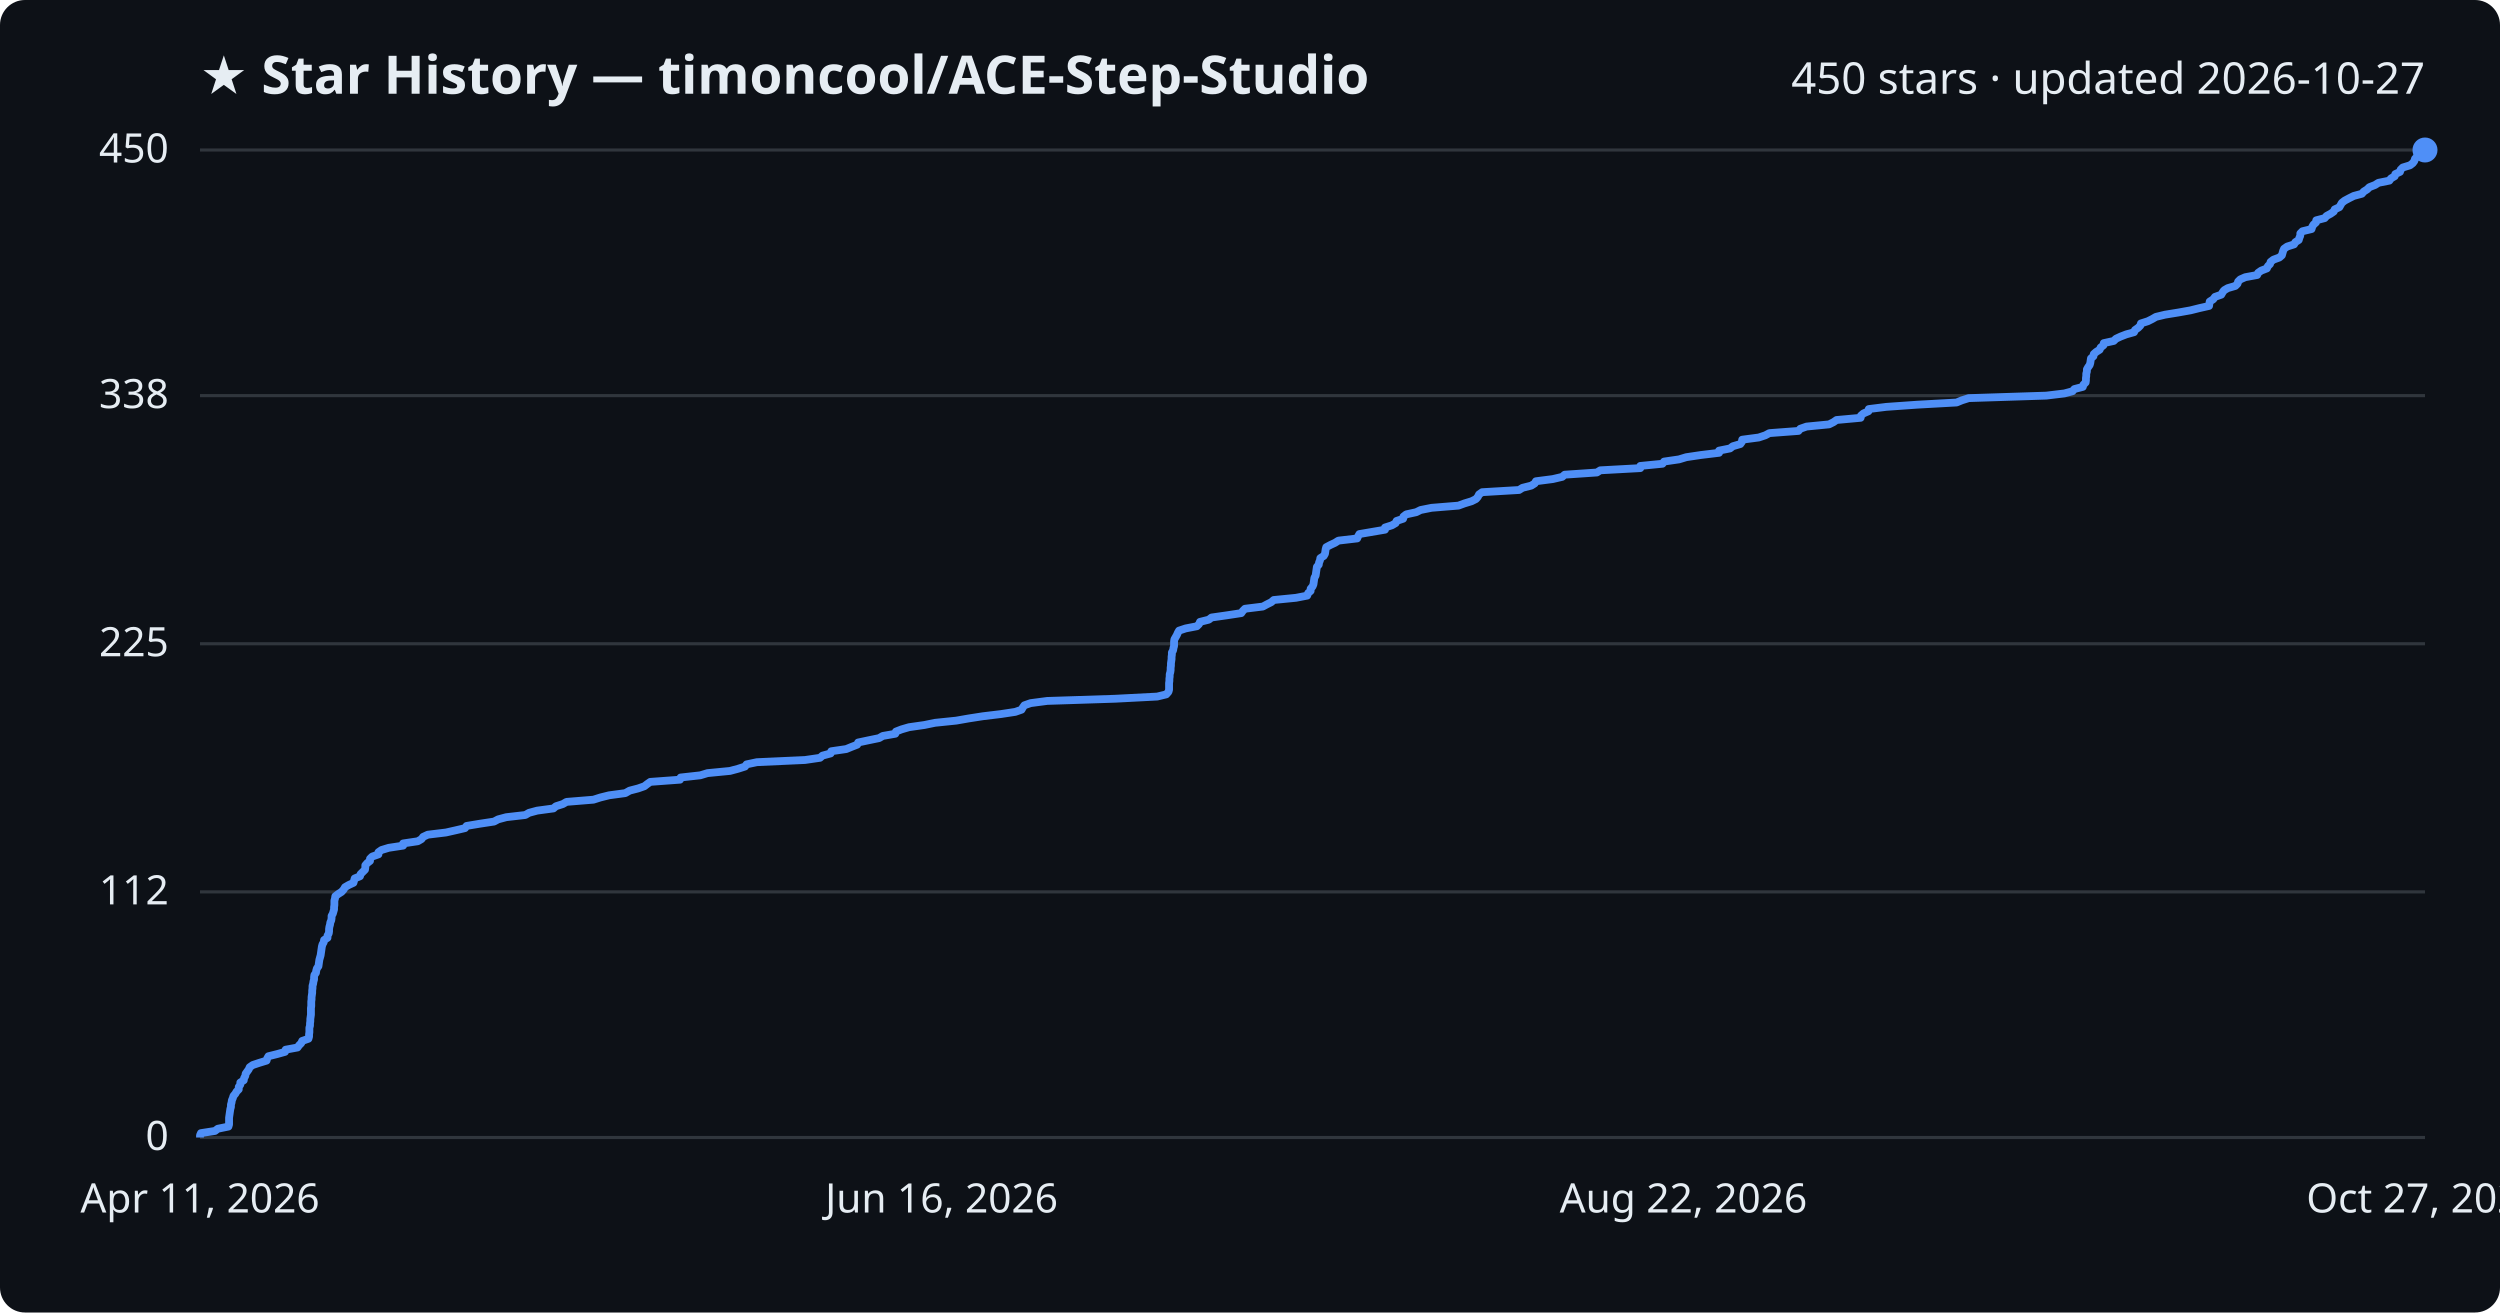
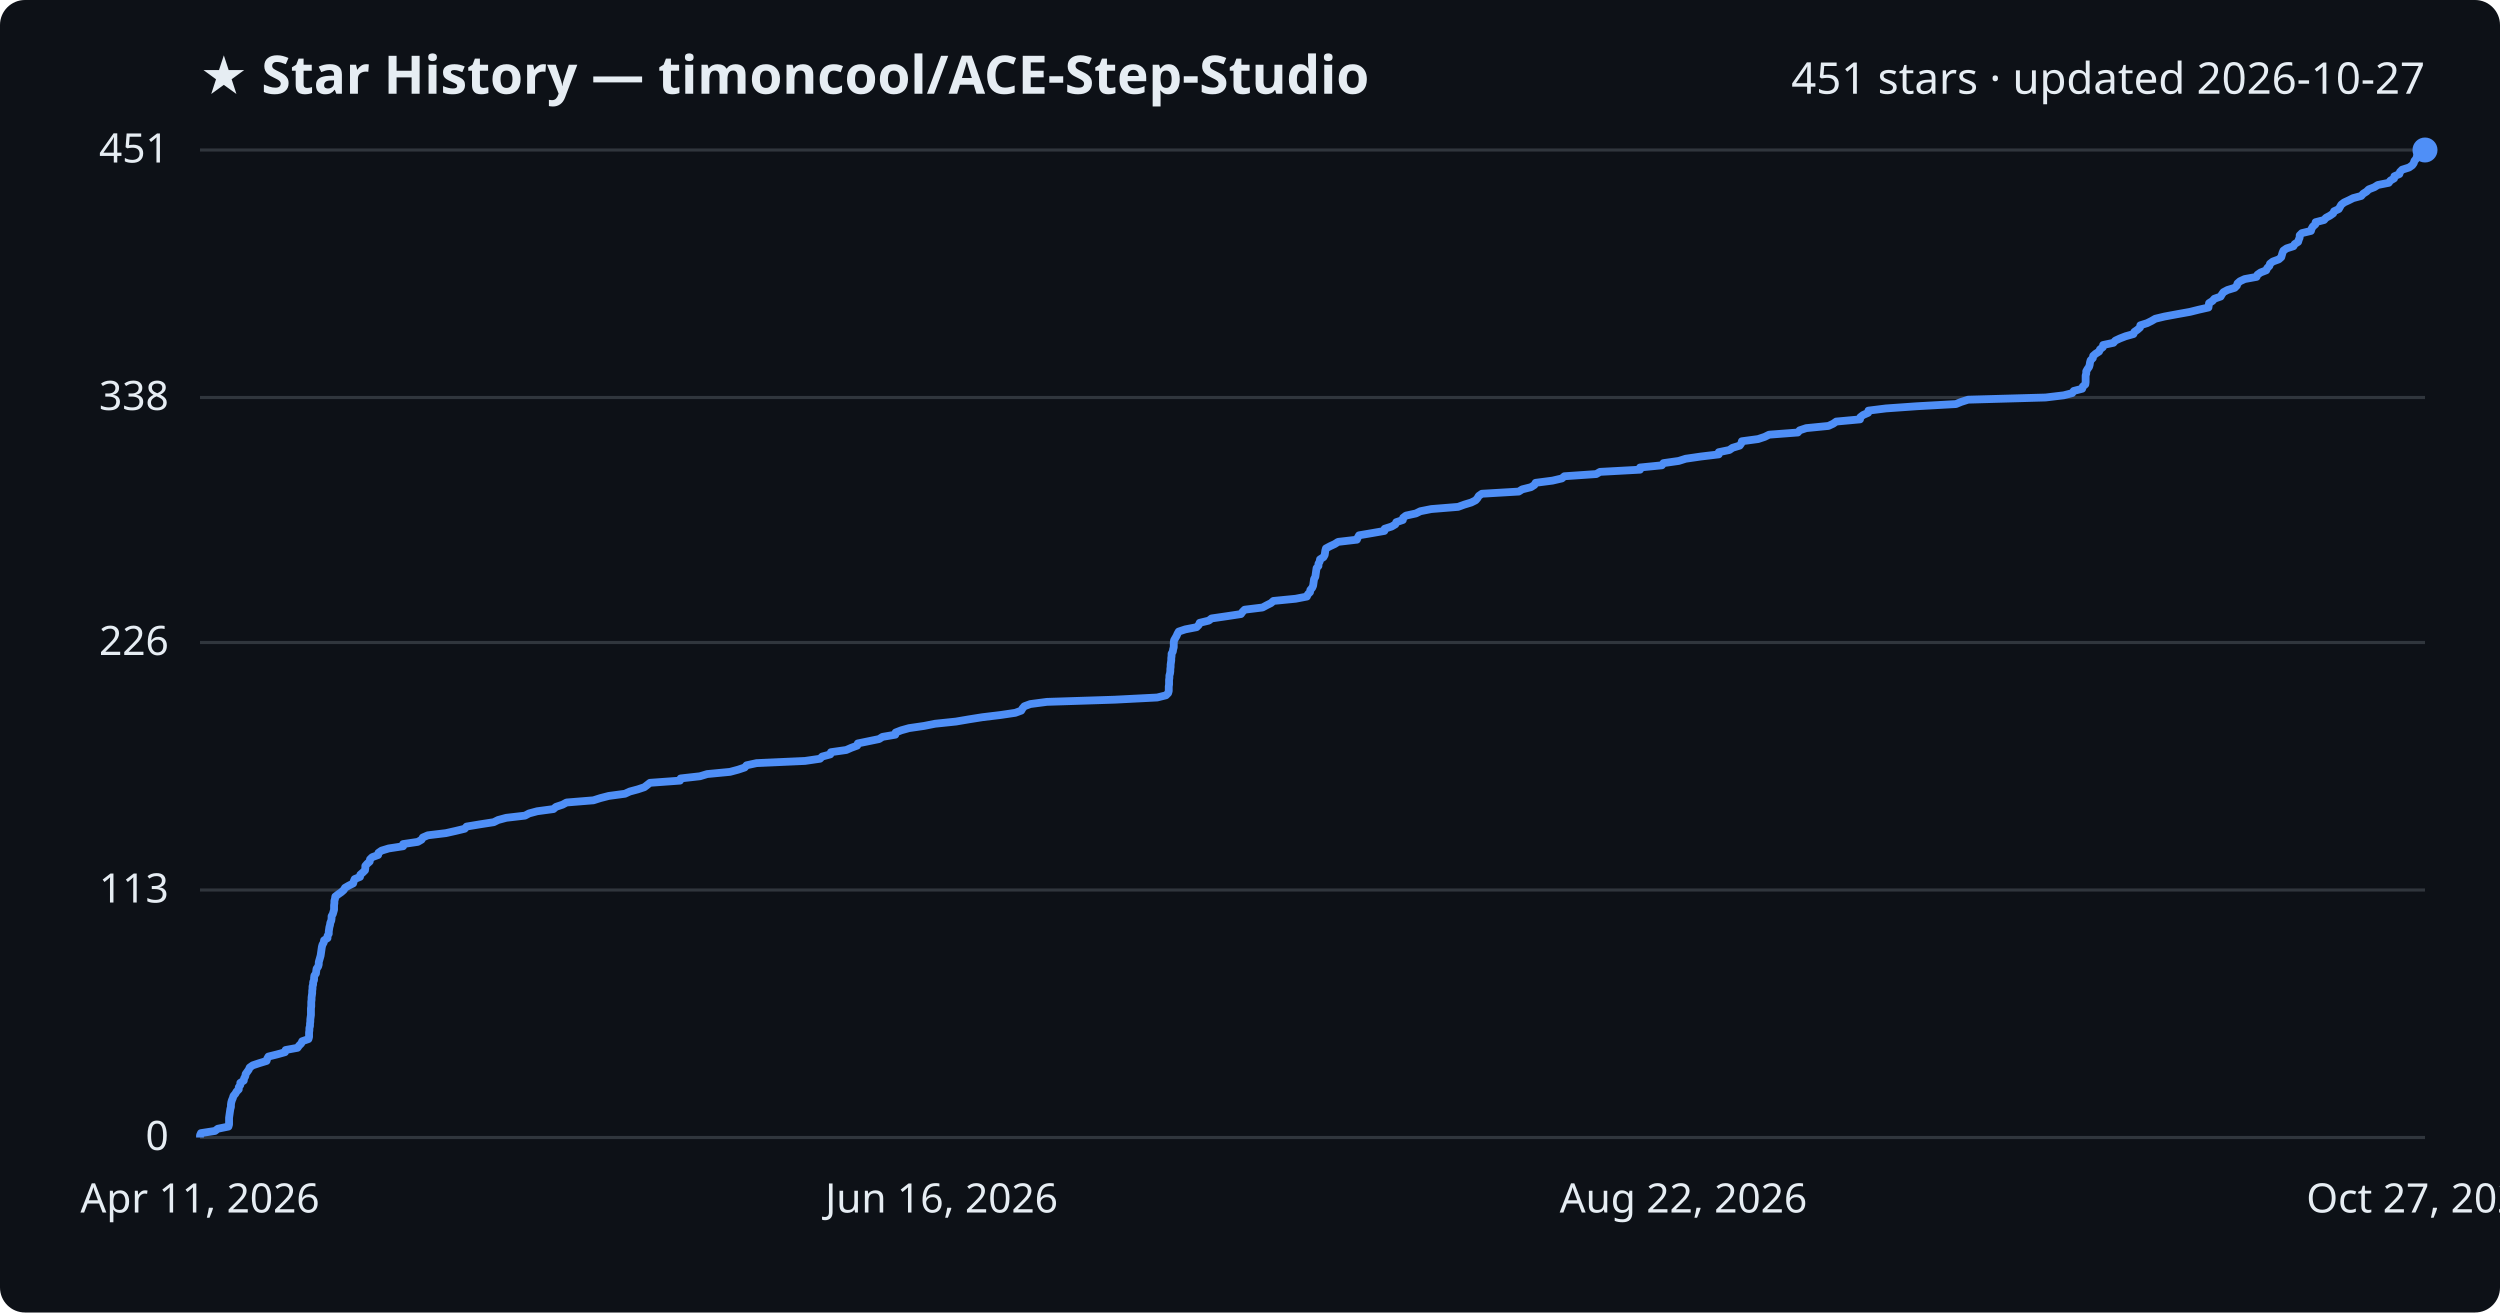
<svg xmlns="http://www.w3.org/2000/svg" viewBox="0 0 800 420" font-family="Segoe UI, sans-serif">
  <rect width="800" height="420" fill="#0d1117" rx="8" />
  <text x="64" y="30" fill="#e6edf3" font-size="17" font-weight="700">★ Star History — timoncool/ACE-Step-Studio</text>
-   <text x="776" y="30" fill="#e6edf3" font-size="14" text-anchor="end">450 stars · updated 2026-10-27</text>
+   <text x="776" y="30" fill="#e6edf3" font-size="14" text-anchor="end">451 stars · updated 2026-10-27</text>
  <line x1="64" y1="364.0" x2="776" y2="364.0" stroke="#30363d" stroke-width="1" />
  <text x="54" y="368.0" fill="#e6edf3" font-size="13" text-anchor="end">0</text>
-   <line x1="64" y1="285.4" x2="776" y2="285.4" stroke="#30363d" stroke-width="1" />
-   <text x="54" y="289.4" fill="#e6edf3" font-size="13" text-anchor="end">112</text>
-   <line x1="64" y1="206.0" x2="776" y2="206.0" stroke="#30363d" stroke-width="1" />
-   <text x="54" y="210.0" fill="#e6edf3" font-size="13" text-anchor="end">225</text>
-   <line x1="64" y1="126.6" x2="776" y2="126.6" stroke="#30363d" stroke-width="1" />
-   <text x="54" y="130.6" fill="#e6edf3" font-size="13" text-anchor="end">338</text>
+   <line x1="64" y1="284.8" x2="776" y2="284.8" stroke="#30363d" stroke-width="1" />
+   <text x="54" y="288.8" fill="#e6edf3" font-size="13" text-anchor="end">113</text>
+   <line x1="64" y1="205.6" x2="776" y2="205.6" stroke="#30363d" stroke-width="1" />
+   <text x="54" y="209.6" fill="#e6edf3" font-size="13" text-anchor="end">226</text>
+   <line x1="64" y1="127.2" x2="776" y2="127.2" stroke="#30363d" stroke-width="1" />
+   <text x="54" y="131.2" fill="#e6edf3" font-size="13" text-anchor="end">338</text>
  <line x1="64" y1="48.0" x2="776" y2="48.0" stroke="#30363d" stroke-width="1" />
-   <text x="54" y="52.0" fill="#e6edf3" font-size="13" text-anchor="end">450</text>
-   <path d="M64.0,364.0 L64.0,363.3 L64.3,362.6 L68.8,361.9 L69.7,361.2 L73.1,360.5 L73.3,359.8 L73.3,359.1 L73.3,358.4 L73.3,357.7 L73.4,357.0 L73.5,356.3 L73.6,355.6 L73.7,354.9 L73.9,354.2 L73.9,353.5 L74.1,352.8 L74.2,352.1 L74.5,351.4 L74.7,350.7 L75.3,350.0 L75.7,349.3 L76.4,348.6 L76.4,347.8 L76.9,347.1 L76.9,346.4 L78.0,345.7 L78.1,345.0 L78.5,344.3 L78.6,343.6 L79.1,342.9 L79.6,342.2 L79.9,341.5 L80.9,340.8 L83.0,340.1 L85.3,339.4 L85.5,338.7 L85.9,338.0 L88.7,337.3 L91.2,336.6 L91.4,335.9 L95.2,335.2 L95.7,334.5 L96.4,333.8 L96.7,333.1 L98.7,332.4 L98.9,331.7 L98.9,331.0 L99.0,330.3 L99.0,329.6 L99.0,328.9 L99.2,328.2 L99.2,327.5 L99.3,326.8 L99.3,326.1 L99.4,325.4 L99.5,324.7 L99.5,324.0 L99.5,323.3 L99.5,322.6 L99.6,321.9 L99.6,321.2 L99.6,320.5 L99.7,319.8 L99.7,319.1 L99.8,318.4 L99.9,317.7 L99.9,317.0 L100.0,316.2 L100.0,315.5 L100.2,314.8 L100.3,314.1 L100.5,313.4 L100.5,312.7 L100.6,312.0 L101.1,311.3 L101.2,310.6 L101.4,309.9 L101.9,309.2 L102.0,308.5 L102.1,307.8 L102.2,307.1 L102.4,306.4 L102.6,305.7 L102.7,305.0 L102.8,304.3 L102.9,303.6 L103.0,302.9 L103.2,302.2 L103.6,301.5 L103.7,300.8 L104.8,300.1 L104.8,299.4 L105.2,298.7 L105.3,298.0 L105.3,297.3 L105.4,296.6 L105.6,295.9 L105.7,295.2 L106.0,294.5 L106.1,293.8 L106.1,293.1 L106.5,292.4 L106.7,291.7 L106.9,291.0 L106.9,290.3 L107.0,289.6 L107.0,288.9 L107.0,288.2 L107.2,287.5 L107.3,286.8 L108.2,286.1 L109.3,285.4 L110.0,284.6 L110.4,283.9 L111.6,283.2 L113.1,282.5 L113.3,281.8 L113.5,281.1 L115.2,280.4 L115.4,279.7 L116.1,279.0 L116.8,278.3 L116.9,277.6 L116.9,276.9 L117.5,276.2 L118.4,275.5 L118.4,274.8 L119.1,274.1 L121.1,273.4 L121.1,272.7 L122.1,272.0 L124.4,271.3 L129.0,270.6 L129.0,269.9 L133.7,269.2 L134.9,268.5 L135.4,267.8 L136.9,267.1 L142.7,266.4 L145.8,265.7 L148.8,265.0 L149.3,264.3 L153.5,263.6 L158.1,262.9 L159.4,262.2 L162.0,261.5 L168.1,260.8 L169.3,260.1 L171.9,259.4 L177.1,258.7 L177.9,258.0 L180.1,257.3 L181.3,256.6 L189.9,255.9 L192.1,255.2 L194.9,254.5 L200.1,253.8 L201.5,253.0 L204.2,252.3 L206.2,251.6 L207.1,250.9 L208.1,250.2 L217.6,249.5 L217.8,248.8 L224.1,248.1 L226.4,247.4 L233.6,246.7 L236.2,246.0 L238.4,245.3 L238.9,244.6 L242.2,243.9 L257.6,243.2 L262.4,242.5 L263.2,241.8 L265.8,241.1 L266.0,240.4 L270.8,239.7 L272.5,239.0 L274.3,238.3 L274.6,237.6 L277.9,236.9 L281.3,236.2 L282.5,235.5 L286.5,234.8 L286.7,234.1 L288.5,233.4 L290.9,232.7 L295.8,232.0 L299.2,231.3 L306.0,230.6 L310.0,229.9 L314.5,229.2 L320.3,228.5 L324.9,227.8 L326.9,227.1 L327.3,226.4 L327.8,225.7 L329.8,225.0 L335.1,224.3 L356.8,223.6 L370.3,222.9 L373.2,222.2 L373.9,221.4 L374.1,220.7 L374.1,220.0 L374.1,219.3 L374.1,218.6 L374.2,217.9 L374.2,217.2 L374.3,216.5 L374.3,215.8 L374.5,215.1 L374.6,214.4 L374.6,213.7 L374.7,213.0 L374.7,212.3 L374.8,211.6 L374.9,210.9 L374.9,210.2 L375.0,209.5 L375.0,208.8 L375.4,208.1 L375.5,207.4 L375.7,206.7 L375.7,206.0 L375.7,205.3 L375.8,204.6 L376.2,203.9 L376.6,203.2 L376.9,202.5 L377.3,201.8 L379.4,201.1 L383.0,200.4 L383.7,199.7 L384.0,199.0 L386.8,198.3 L387.7,197.6 L392.6,196.9 L397.2,196.2 L397.7,195.5 L398.4,194.8 L404.1,194.1 L405.4,193.4 L406.8,192.7 L407.6,192.0 L414.7,191.3 L418.3,190.6 L418.6,189.8 L419.4,189.1 L419.4,188.4 L420.0,187.7 L420.3,187.0 L420.4,186.3 L420.5,185.6 L420.6,184.9 L421.0,184.2 L421.1,183.5 L421.2,182.8 L421.3,182.1 L421.4,181.4 L422.0,180.7 L422.1,180.0 L422.4,179.3 L422.5,178.6 L423.6,177.9 L424.0,177.2 L424.1,176.5 L424.2,175.8 L424.4,175.1 L425.7,174.4 L427.2,173.7 L428.3,173.0 L434.3,172.3 L434.6,171.6 L435.0,170.9 L439.1,170.2 L443.2,169.5 L443.2,168.8 L445.4,168.1 L446.6,167.4 L446.9,166.7 L449.0,166.0 L449.1,165.3 L450.0,164.6 L453.2,163.9 L454.6,163.2 L458.1,162.5 L466.7,161.8 L468.6,161.1 L470.9,160.4 L472.3,159.7 L472.9,159.0 L473.3,158.2 L474.3,157.5 L486.1,156.8 L487.2,156.1 L490.0,155.4 L491.1,154.7 L491.5,154.0 L496.9,153.3 L499.9,152.6 L500.7,151.9 L511.0,151.2 L512.1,150.5 L524.9,149.8 L524.9,149.1 L532.0,148.4 L532.5,147.7 L537.3,147.0 L539.6,146.3 L544.3,145.6 L550.1,144.9 L550.1,144.2 L553.6,143.5 L554.5,142.8 L556.9,142.1 L557.4,141.4 L557.5,140.7 L562.8,140.0 L564.9,139.3 L566.2,138.6 L575.5,137.9 L576.1,137.2 L578.1,136.5 L585.3,135.8 L586.7,135.1 L587.7,134.4 L595.4,133.7 L595.5,133.0 L596.3,132.3 L597.9,131.6 L598.0,130.9 L603.6,130.2 L613.5,129.5 L626.1,128.8 L627.8,128.1 L630.0,127.4 L654.8,126.6 L660.6,125.9 L663.2,125.2 L663.8,124.5 L666.5,123.8 L666.7,123.1 L667.4,122.4 L667.5,121.7 L667.5,121.0 L667.6,120.3 L667.6,119.6 L667.8,118.9 L667.8,118.2 L668.2,117.5 L668.7,116.8 L668.9,116.1 L669.0,115.4 L669.1,114.7 L669.9,114.0 L670.0,113.3 L670.8,112.6 L671.9,111.9 L672.2,111.2 L673.1,110.5 L673.2,109.8 L676.4,109.1 L677.1,108.4 L678.6,107.7 L680.4,107.0 L682.9,106.3 L683.2,105.6 L684.2,104.9 L684.9,104.2 L685.1,103.5 L687.3,102.8 L688.7,102.1 L689.9,101.4 L692.8,100.7 L697.1,100.0 L701.0,99.3 L703.8,98.6 L706.9,97.9 L707.0,97.2 L707.1,96.5 L708.2,95.8 L708.8,95.0 L710.8,94.3 L711.2,93.6 L711.7,92.9 L712.9,92.2 L715.3,91.5 L716.0,90.8 L716.2,90.1 L716.9,89.4 L718.5,88.7 L722.3,88.0 L722.6,87.3 L723.6,86.6 L725.4,85.9 L725.7,85.2 L726.4,84.5 L726.6,83.8 L727.5,83.1 L729.4,82.4 L730.2,81.7 L730.4,81.0 L730.6,80.3 L730.9,79.6 L731.9,78.9 L734.1,78.2 L734.5,77.5 L735.6,76.8 L735.8,76.1 L736.1,75.4 L736.1,74.7 L736.8,74.0 L739.7,73.3 L739.9,72.6 L740.3,71.9 L741.1,71.2 L741.2,70.5 L743.9,69.8 L744.5,69.1 L745.8,68.4 L746.8,67.7 L747.1,67.0 L748.6,66.3 L749.0,65.6 L749.4,64.9 L750.3,64.2 L751.8,63.4 L753.2,62.7 L755.8,62.0 L756.4,61.3 L757.5,60.6 L758.2,59.9 L760.0,59.2 L761.1,58.5 L764.6,57.8 L765.1,57.1 L766.3,56.4 L766.5,55.7 L768.0,55.0 L768.2,54.3 L768.9,53.6 L771.2,52.9 L772.1,52.2 L772.6,51.5 L772.8,50.8 L773.5,50.1 L773.7,49.4 L775.0,48.7 L776.0,48.0 L776.0,48.0" fill="none" stroke="#4f8ff7" stroke-width="2.5" stroke-linejoin="round" />
+   <text x="54" y="52.0" fill="#e6edf3" font-size="13" text-anchor="end">451</text>
+   <path d="M64.0,364.0 L64.0,363.3 L64.3,362.6 L68.8,361.9 L69.7,361.2 L73.1,360.5 L73.3,359.8 L73.3,359.1 L73.3,358.4 L73.3,357.7 L73.4,357.0 L73.5,356.3 L73.6,355.6 L73.7,354.9 L73.9,354.2 L73.9,353.5 L74.0,352.8 L74.2,352.1 L74.5,351.4 L74.7,350.7 L75.3,350.0 L75.7,349.3 L76.4,348.6 L76.4,347.9 L76.9,347.2 L76.9,346.5 L78.0,345.8 L78.1,345.1 L78.5,344.4 L78.6,343.7 L79.1,343.0 L79.6,342.3 L79.9,341.6 L80.9,340.9 L83.0,340.2 L85.3,339.5 L85.5,338.8 L85.9,338.1 L88.7,337.4 L91.2,336.7 L91.4,336.0 L95.2,335.3 L95.7,334.6 L96.4,333.9 L96.7,333.2 L98.7,332.5 L98.9,331.8 L98.9,331.1 L98.9,330.4 L99.0,329.7 L99.0,329.0 L99.2,328.3 L99.2,327.6 L99.3,326.9 L99.3,326.2 L99.4,325.5 L99.5,324.8 L99.5,324.1 L99.5,323.4 L99.5,322.7 L99.6,322.0 L99.6,321.3 L99.6,320.6 L99.7,319.9 L99.7,319.2 L99.8,318.5 L99.9,317.8 L99.9,317.1 L100.0,316.4 L100.0,315.7 L100.2,315.0 L100.2,314.3 L100.5,313.6 L100.5,312.9 L100.6,312.2 L101.1,311.5 L101.2,310.7 L101.3,310.0 L101.8,309.3 L102.0,308.6 L102.0,307.9 L102.2,307.2 L102.4,306.5 L102.6,305.8 L102.7,305.1 L102.8,304.4 L102.9,303.7 L103.0,303.0 L103.2,302.3 L103.6,301.6 L103.7,300.9 L104.8,300.2 L104.8,299.5 L105.2,298.8 L105.2,298.1 L105.3,297.4 L105.4,296.7 L105.6,296.0 L105.7,295.3 L106.0,294.6 L106.1,293.9 L106.1,293.2 L106.5,292.5 L106.7,291.8 L106.9,291.1 L106.9,290.4 L106.9,289.7 L107.0,289.0 L107.0,288.3 L107.2,287.6 L107.3,286.9 L108.2,286.2 L109.2,285.5 L110.0,284.8 L110.4,284.1 L111.6,283.4 L113.0,282.7 L113.2,282.0 L113.5,281.3 L115.2,280.6 L115.3,279.9 L116.1,279.2 L116.8,278.5 L116.9,277.8 L116.9,277.1 L117.5,276.4 L118.3,275.7 L118.4,275.0 L119.1,274.3 L121.0,273.6 L121.1,272.9 L122.1,272.2 L124.4,271.5 L129.0,270.8 L129.0,270.1 L133.7,269.4 L134.9,268.7 L135.3,268.0 L136.9,267.3 L142.7,266.6 L145.8,265.9 L148.7,265.2 L149.3,264.5 L153.5,263.8 L158.0,263.1 L159.4,262.4 L162.0,261.7 L168.0,261.0 L169.3,260.3 L171.9,259.6 L177.1,258.9 L177.9,258.2 L180.0,257.5 L181.3,256.8 L189.9,256.1 L192.1,255.4 L194.8,254.7 L200.0,254.0 L201.5,253.3 L204.1,252.6 L206.2,251.9 L207.1,251.2 L208.0,250.5 L217.6,249.8 L217.8,249.1 L224.0,248.4 L226.3,247.7 L233.6,247.0 L236.2,246.3 L238.3,245.6 L238.9,244.9 L242.1,244.2 L257.6,243.5 L262.4,242.8 L263.1,242.1 L265.7,241.4 L265.9,240.7 L270.8,240.0 L272.4,239.3 L274.3,238.6 L274.5,237.9 L277.9,237.2 L281.3,236.5 L282.4,235.8 L286.5,235.1 L286.6,234.4 L288.4,233.7 L290.9,233.0 L295.7,232.3 L299.2,231.6 L305.9,230.9 L310.0,230.2 L314.4,229.5 L320.2,228.8 L324.9,228.1 L326.8,227.4 L327.2,226.7 L327.8,226.0 L329.7,225.3 L335.0,224.6 L356.7,223.9 L370.3,223.2 L373.1,222.5 L373.8,221.8 L374.0,221.1 L374.0,220.4 L374.0,219.7 L374.1,219.0 L374.1,218.3 L374.1,217.6 L374.2,216.9 L374.2,216.2 L374.4,215.5 L374.5,214.8 L374.5,214.1 L374.6,213.4 L374.6,212.7 L374.7,212.0 L374.8,211.3 L374.8,210.6 L374.9,209.9 L374.9,209.2 L375.3,208.5 L375.4,207.8 L375.6,207.1 L375.6,206.4 L375.6,205.6 L375.7,204.9 L376.1,204.2 L376.5,203.5 L376.8,202.8 L377.2,202.1 L379.3,201.4 L382.9,200.7 L383.6,200.0 L383.9,199.3 L386.8,198.6 L387.7,197.9 L392.5,197.2 L397.1,196.5 L397.6,195.8 L398.3,195.1 L404.0,194.4 L405.3,193.7 L406.7,193.0 L407.5,192.3 L414.6,191.6 L418.2,190.9 L418.5,190.2 L419.2,189.5 L419.3,188.8 L419.9,188.1 L420.2,187.4 L420.3,186.7 L420.4,186.0 L420.5,185.3 L420.9,184.6 L421.0,183.9 L421.1,183.2 L421.2,182.5 L421.3,181.8 L421.9,181.1 L421.9,180.4 L422.3,179.7 L422.4,179.0 L423.5,178.3 L423.9,177.6 L424.0,176.9 L424.1,176.2 L424.3,175.5 L425.6,174.8 L427.1,174.1 L428.2,173.4 L434.2,172.7 L434.5,172.0 L434.9,171.3 L439.0,170.6 L443.0,169.9 L443.1,169.2 L445.3,168.5 L446.5,167.8 L446.8,167.1 L448.9,166.4 L449.0,165.7 L449.9,165.0 L453.1,164.3 L454.5,163.6 L458.0,162.9 L466.6,162.2 L468.5,161.5 L470.8,160.8 L472.2,160.1 L472.8,159.4 L473.2,158.7 L474.2,158.0 L486.0,157.3 L487.1,156.6 L489.9,155.9 L491.0,155.2 L491.4,154.5 L496.8,153.8 L499.8,153.1 L500.6,152.4 L510.8,151.7 L512.0,151.0 L524.8,150.3 L524.8,149.6 L531.8,148.9 L532.3,148.2 L537.2,147.5 L539.4,146.8 L544.2,146.1 L550.0,145.4 L550.0,144.7 L553.4,144.0 L554.4,143.3 L556.7,142.6 L557.2,141.9 L557.4,141.2 L562.6,140.5 L564.7,139.8 L566.1,139.1 L575.3,138.4 L575.9,137.7 L578.0,137.0 L585.1,136.3 L586.6,135.6 L587.6,134.9 L595.2,134.2 L595.3,133.5 L596.2,132.8 L597.8,132.1 L597.9,131.4 L603.5,130.7 L613.4,130.0 L625.9,129.3 L627.6,128.6 L629.8,127.9 L654.6,127.2 L660.4,126.5 L663.1,125.8 L663.6,125.1 L666.3,124.4 L666.5,123.7 L667.3,123.0 L667.4,122.3 L667.4,121.6 L667.4,120.9 L667.4,120.2 L667.6,119.5 L667.6,118.8 L668.0,118.1 L668.5,117.4 L668.7,116.7 L668.8,116.0 L669.0,115.3 L669.7,114.6 L669.8,113.9 L670.6,113.2 L671.7,112.5 L672.0,111.8 L672.9,111.1 L673.0,110.4 L676.3,109.7 L676.9,109.0 L678.4,108.3 L680.2,107.6 L682.7,106.9 L683.0,106.2 L684.0,105.5 L684.8,104.8 L684.9,104.1 L687.1,103.4 L688.5,102.7 L689.7,102.0 L692.6,101.3 L696.9,100.5 L700.8,99.8 L703.6,99.1 L706.7,98.4 L706.8,97.7 L706.9,97.0 L708.0,96.3 L708.6,95.6 L710.6,94.9 L711.0,94.2 L711.5,93.5 L712.8,92.8 L715.1,92.1 L715.8,91.4 L716.0,90.7 L716.8,90.0 L718.3,89.3 L722.1,88.6 L722.4,87.9 L723.4,87.2 L725.2,86.5 L725.5,85.8 L726.2,85.1 L726.4,84.4 L727.3,83.7 L729.2,83.0 L730.0,82.3 L730.2,81.6 L730.4,80.9 L730.7,80.2 L731.7,79.5 L733.9,78.8 L734.3,78.1 L735.4,77.4 L735.6,76.7 L735.9,76.0 L735.9,75.3 L736.6,74.6 L739.5,73.9 L739.7,73.2 L740.1,72.5 L740.9,71.8 L741.0,71.1 L743.7,70.4 L744.3,69.7 L745.6,69.0 L746.6,68.3 L746.9,67.6 L748.4,66.9 L748.8,66.2 L749.2,65.5 L750.1,64.8 L751.6,64.1 L753.0,63.4 L755.6,62.7 L756.2,62.0 L757.3,61.3 L758.0,60.6 L759.8,59.9 L760.9,59.2 L764.4,58.5 L764.9,57.8 L766.1,57.1 L766.2,56.4 L767.8,55.7 L768.0,55.0 L768.7,54.3 L770.9,53.6 L771.9,52.9 L772.4,52.2 L772.6,51.5 L773.2,50.8 L773.4,50.1 L774.8,49.4 L775.8,48.7 L776.0,48.0 L776.0,48.0" fill="none" stroke="#4f8ff7" stroke-width="2.5" stroke-linejoin="round" />
  <circle cx="776.0" cy="48.0" r="4" fill="#4f8ff7" />
  <text x="64.0" y="388" fill="#e6edf3" font-size="13" text-anchor="middle">Apr 11, 2026</text>
  <text x="301.3" y="388" fill="#e6edf3" font-size="13" text-anchor="middle">Jun 16, 2026</text>
  <text x="538.7" y="388" fill="#e6edf3" font-size="13" text-anchor="middle">Aug 22, 2026</text>
  <text x="776.0" y="388" fill="#e6edf3" font-size="13" text-anchor="middle">Oct 27, 2026</text>
</svg>
